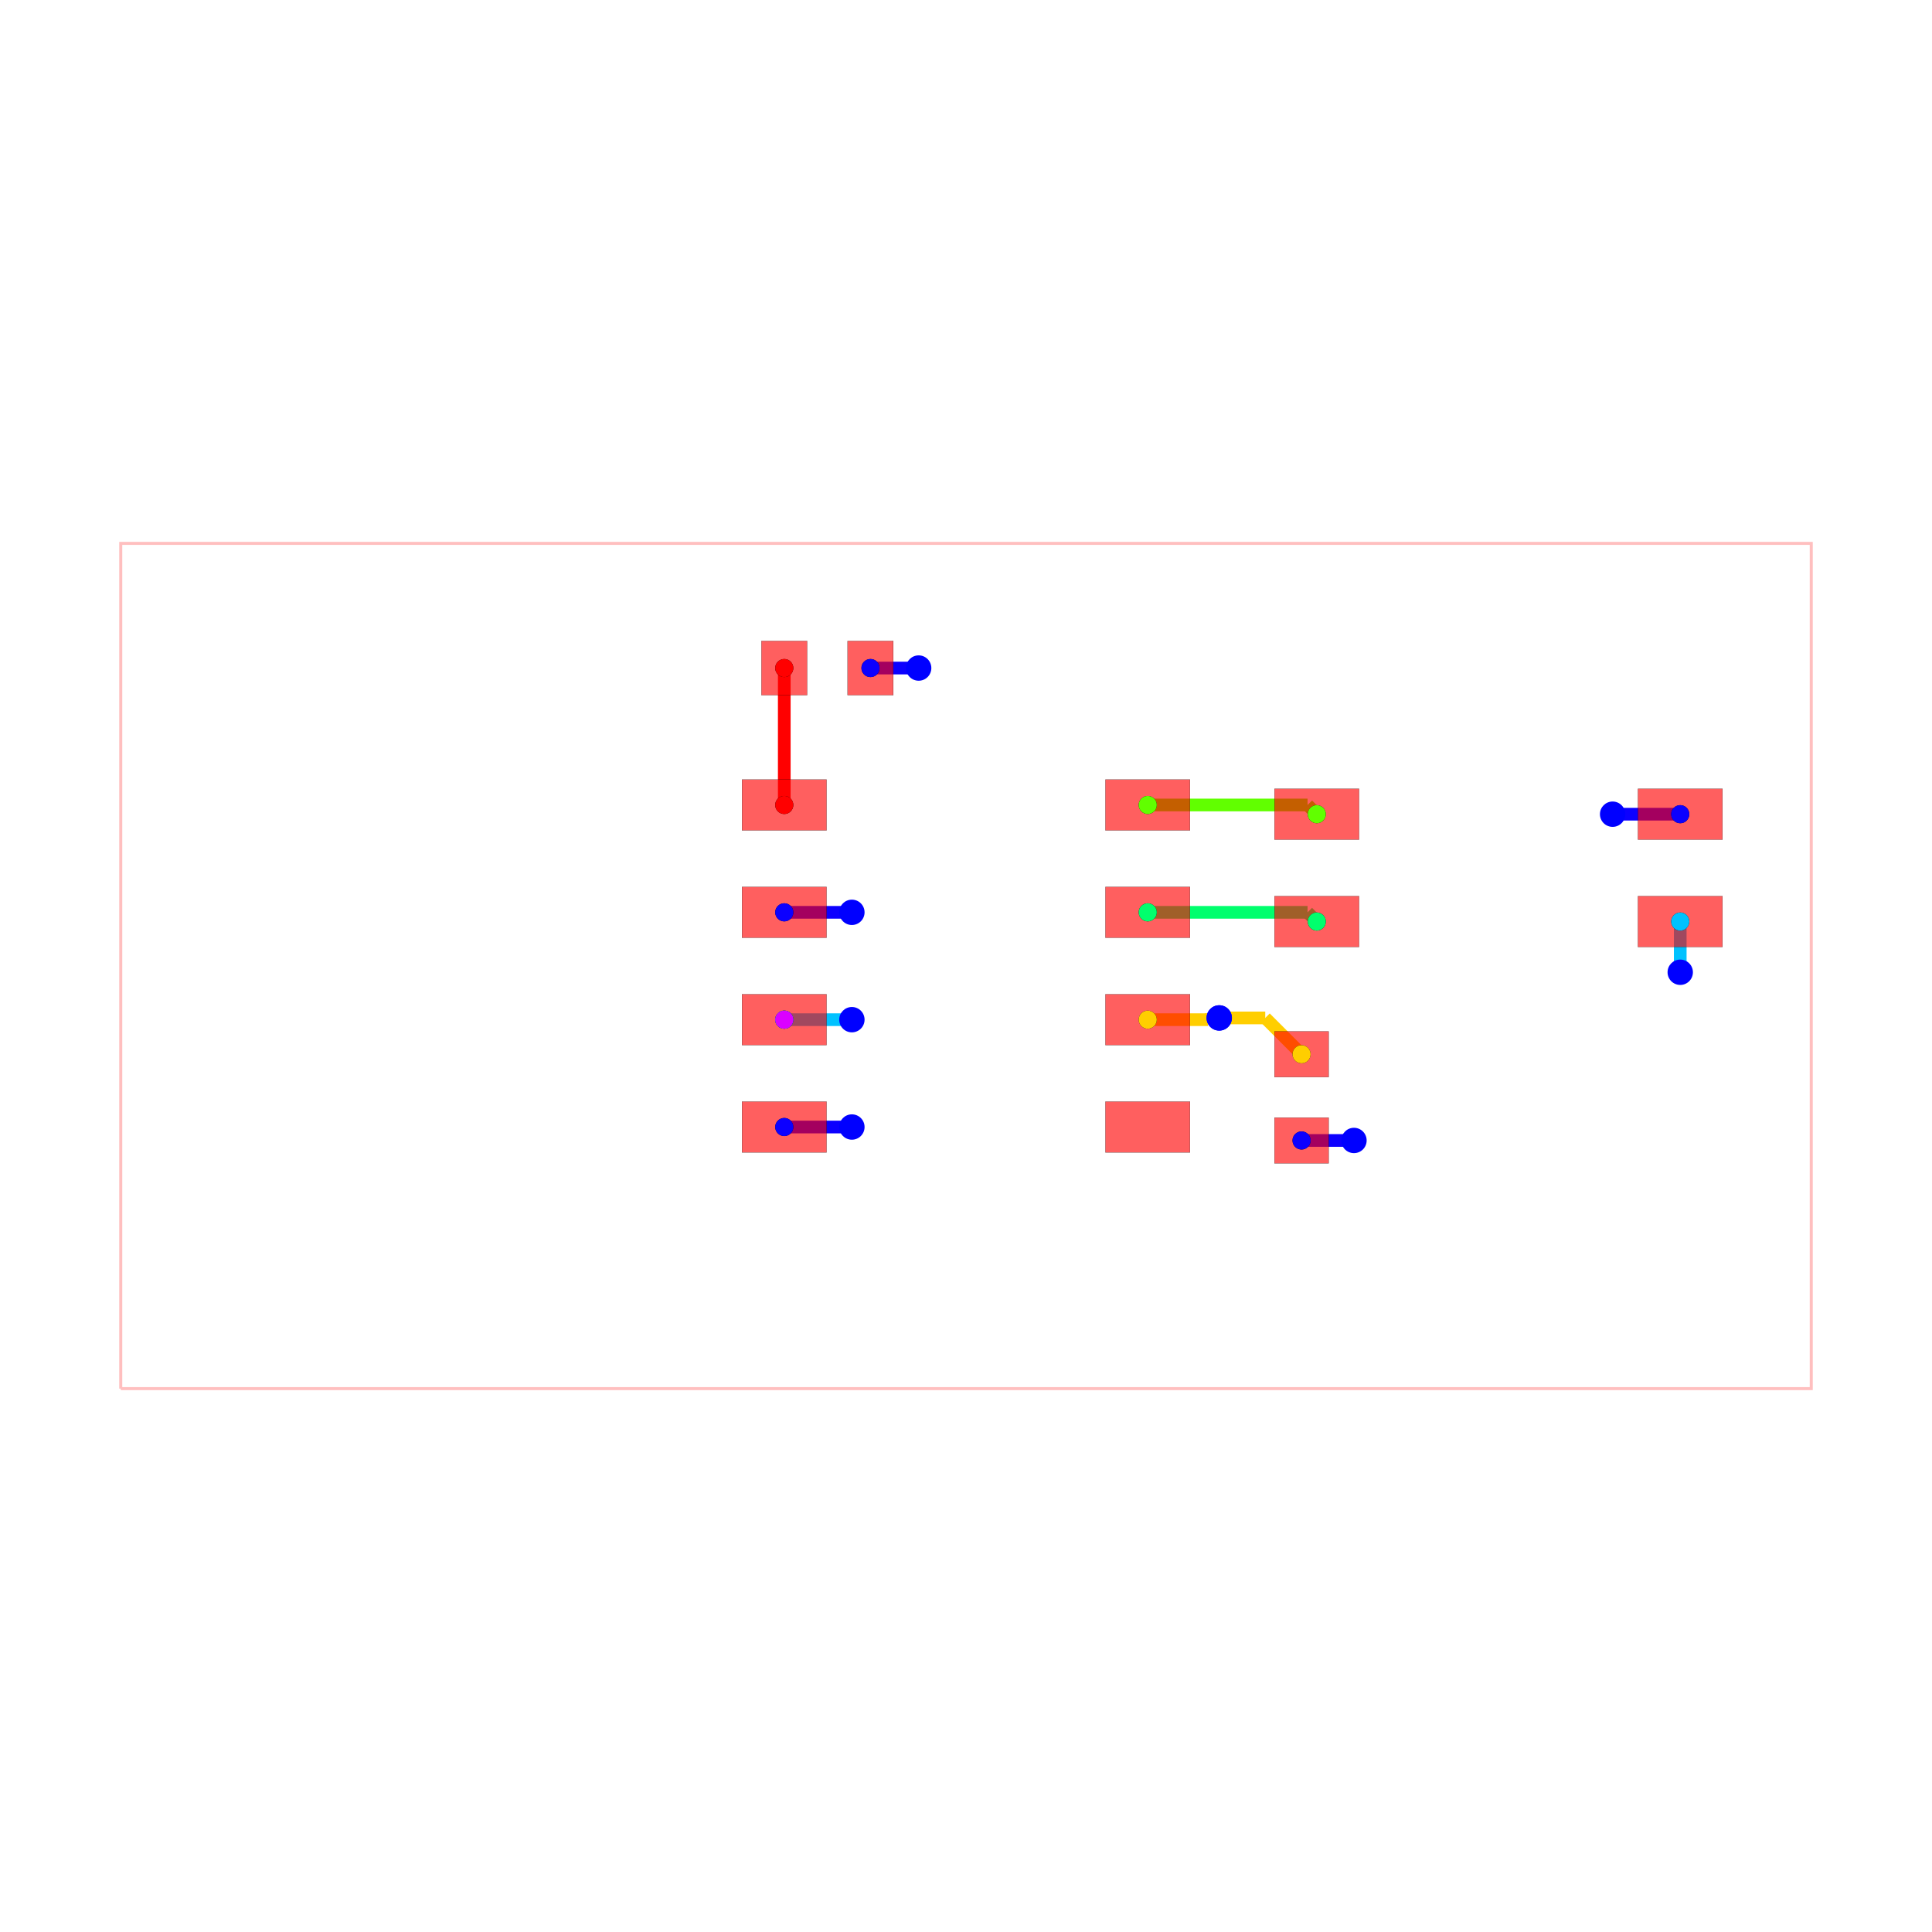
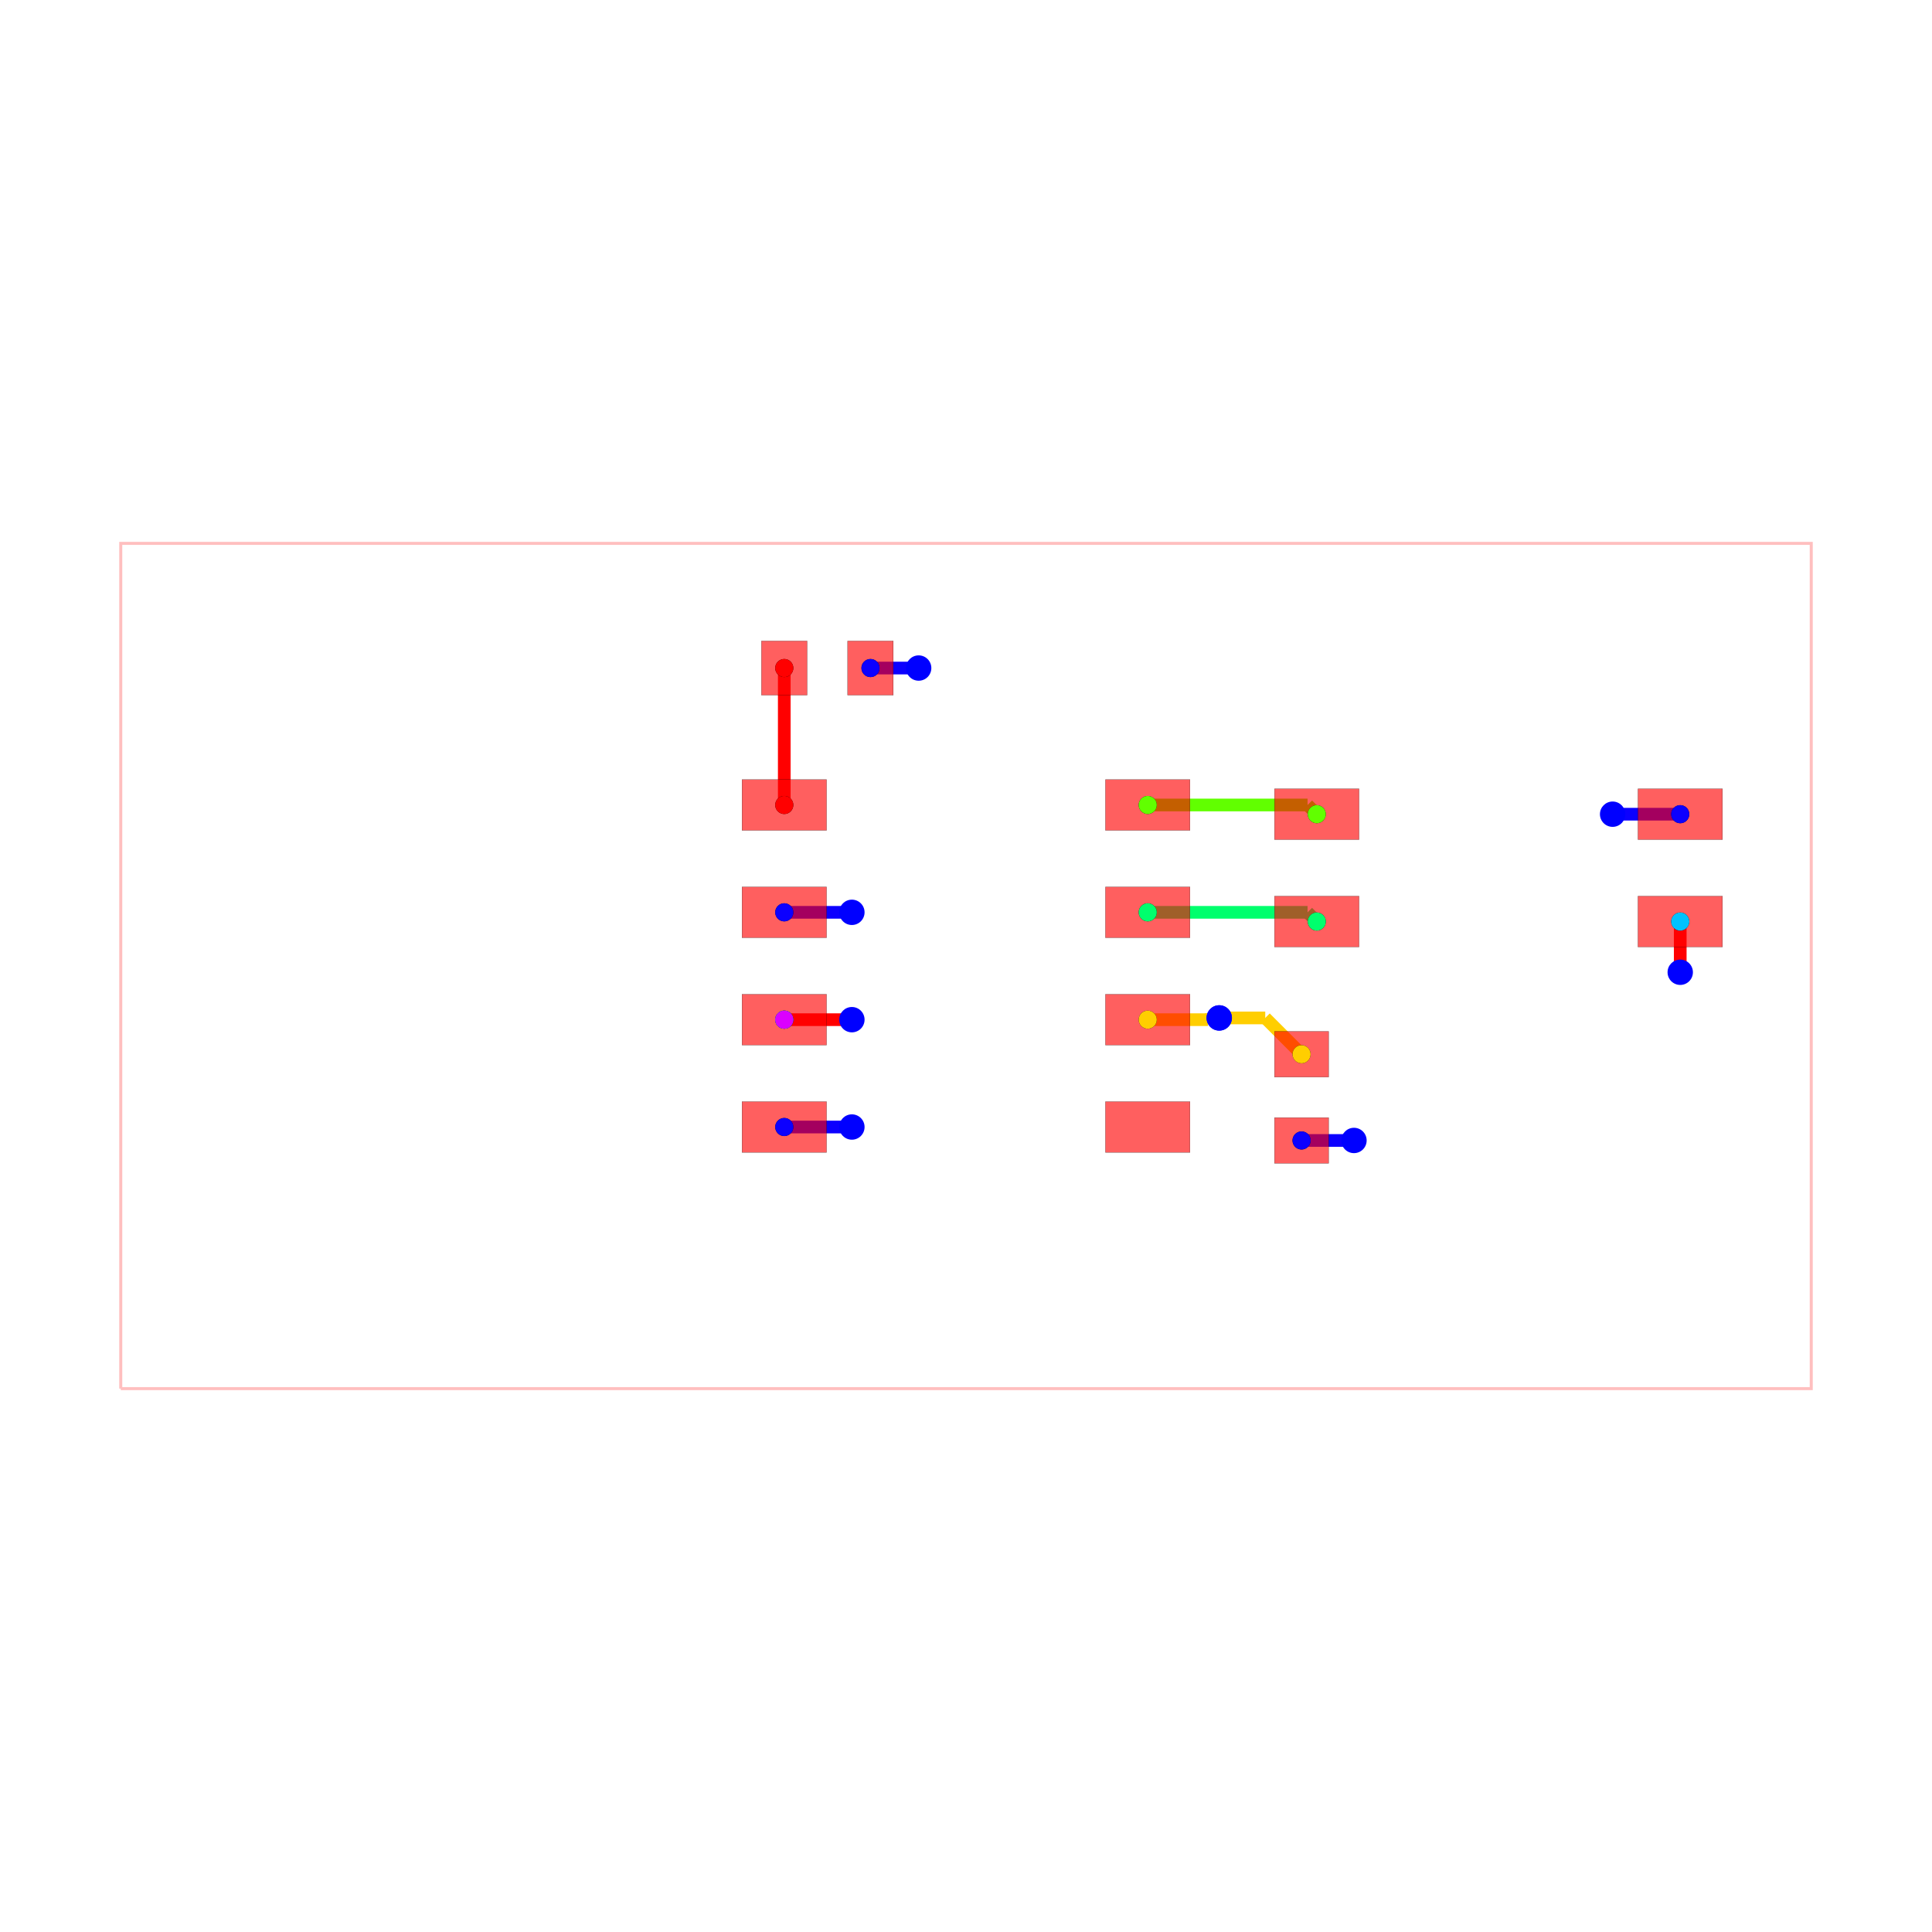
<svg xmlns="http://www.w3.org/2000/svg" width="640" height="640" viewBox="0 0 640 640">
  <rect width="100%" height="100%" fill="white" />
  <g>
    <polyline data-points="-10,-5 10,-5 10,5 -10,5 -10,-5" data-type="line" data-label="" points="40,460 600,460 600,180 40,180 40,460" fill="none" stroke="rgba(255,0,0,0.25)" stroke-width="1px" />
  </g>
  <g>
    <polyline data-points="-0.5600000000000005,3.525 -1.13,3.525" data-type="line" data-label="" points="304.32,221.3 288.36,221.3" fill="none" stroke="hsl(242.857, 100%, 50%)" stroke-width="4.2" />
  </g>
  <g>
    <polyline data-points="3.97,-2.0640355616199573 4.589964438380043,-2.0640355616199573" data-type="line" data-label="" points="431.16,377.793 448.519,377.793" fill="none" stroke="hsl(242.857, 100%, 50%)" stroke-width="4.2" />
  </g>
  <g>
    <polyline data-points="4.589964438380043,-2.0640355616199573 4.59,-2.064" data-type="line" data-label="" points="448.519,377.793 448.52,377.792" fill="none" stroke="hsl(242.857, 100%, 50%)" stroke-width="4.2" />
  </g>
  <g>
    <polyline data-points="7.6499999999999995,1.7959644383800433 8.449964438380043,1.7959644383800433" data-type="line" data-label="" points="534.2,269.713 556.599,269.713" fill="none" stroke="hsl(242.857, 100%, 50%)" stroke-width="4.2" />
  </g>
  <g>
    <polyline data-points="8.449964438380043,1.7959644383800433 8.45,1.796" data-type="line" data-label="" points="556.599,269.713 556.6,269.712" fill="none" stroke="hsl(242.857, 100%, 50%)" stroke-width="4.2" />
  </g>
  <g>
    <polyline data-points="-1.3499999999999999,0.635 -2.15,0.635" data-type="line" data-label="" points="282.2,302.22 259.8,302.22" fill="none" stroke="hsl(242.857, 100%, 50%)" stroke-width="4.2" />
  </g>
  <g>
    <polyline data-points="-1.3499999999999999,-1.905 -2.15,-1.905" data-type="line" data-label="" points="282.2,373.34 259.8,373.34" fill="none" stroke="hsl(242.857, 100%, 50%)" stroke-width="4.2" />
  </g>
  <g>
-     <polyline data-points="8.45,-0.07403556161995672 8.45,0.526" data-type="line" data-label="" points="556.6,322.073 556.6,305.272" fill="none" stroke="hsl(194.286, 100%, 50%)" stroke-width="4.2" />
-   </g>
-   <g>
-     <polyline data-points="-1.3499999999999999,-0.635 -2.15,-0.635" data-type="line" data-label="" points="282.2,337.78 259.8,337.78" fill="none" stroke="hsl(194.286, 100%, 50%)" stroke-width="4.2" />
+     <polyline data-points="8.45,-0.07403556161995672 8.45,0.526" data-type="line" data-label="" points="556.6,322.073 556.6,305.272" fill="none" stroke="red" stroke-width="4.2" />
+   </g>
+   <g>
+     <polyline data-points="-1.3499999999999999,-0.635 -2.15,-0.635" data-type="line" data-label="" points="282.2,337.78 259.8,337.78" fill="none" stroke="red" stroke-width="4.2" />
  </g>
  <g>
    <polyline data-points="2.15,0.635 4.041,0.635" data-type="line" data-label="" points="380.2,302.22 433.148,302.22" fill="none" stroke="hsl(145.714, 100%, 50%)" stroke-width="4.2" />
  </g>
  <g>
    <polyline data-points="4.041,0.635 4.15,0.526" data-type="line" data-label="" points="433.148,302.22 436.2,305.272" fill="none" stroke="hsl(145.714, 100%, 50%)" stroke-width="4.2" />
  </g>
  <g>
    <polyline data-points="2.15,1.905 4.041,1.905" data-type="line" data-label="" points="380.2,266.66 433.148,266.66" fill="none" stroke="hsl(97.143, 100%, 50%)" stroke-width="4.2" />
  </g>
  <g>
    <polyline data-points="4.041,1.905 4.15,1.796" data-type="line" data-label="" points="433.148,266.66 436.2,269.712" fill="none" stroke="hsl(97.143, 100%, 50%)" stroke-width="4.2" />
  </g>
  <g>
    <polyline data-points="2.15,-0.635 2.862669813509106,-0.635" data-type="line" data-label="" points="380.2,337.78 400.155,337.78" fill="none" stroke="hsl(48.571, 100%, 50%)" stroke-width="4.2" />
  </g>
  <g>
    <polyline data-points="2.862669813509106,-0.635 2.8890124382570486,-0.6086573752520575" data-type="line" data-label="" points="400.155,337.78 400.892,337.042" fill="none" stroke="hsl(48.571, 100%, 50%)" stroke-width="4.2" />
  </g>
  <g>
    <polyline data-points="2.8890124382570486,-0.6086573752520575 2.990291535969657,-0.6086573752520575" data-type="line" data-label="" points="400.892,337.042 403.728,337.042" fill="none" stroke="hsl(48.571, 100%, 50%)" stroke-width="4.2" />
  </g>
  <g>
    <polyline data-points="2.990291535969657,-0.6086573752520575 2.9959718820272014,-0.614337721309602" data-type="line" data-label="" points="403.728,337.042 403.887,337.201" fill="none" stroke="hsl(48.571, 100%, 50%)" stroke-width="4.2" />
  </g>
  <g>
    <polyline data-points="2.9959718820272014,-0.614337721309602 3.0759001020829086,-0.6942659413653094" data-type="line" data-label="" points="403.887,337.201 406.125,339.439" fill="none" stroke="rgba(255,204,0,0.5)" stroke-width="4.2" stroke-dasharray="0.2 0.2" />
  </g>
  <g>
    <polyline data-points="3.0759001020829086,-0.6942659413653094 2.9959718820272014,-0.614337721309602" data-type="line" data-label="" points="406.125,339.439 403.887,337.201" fill="none" stroke="rgba(255,204,0,0.5)" stroke-width="4.2" stroke-dasharray="0.2 0.2" />
  </g>
  <g>
    <polyline data-points="2.9959718820272014,-0.614337721309602 3.5403377213096023,-0.614337721309602" data-type="line" data-label="" points="403.887,337.201 419.129,337.201" fill="none" stroke="hsl(48.571, 100%, 50%)" stroke-width="4.2" />
  </g>
  <g>
    <polyline data-points="3.5403377213096023,-0.614337721309602 3.97,-1.044" data-type="line" data-label="" points="419.129,337.201 431.16,349.232" fill="none" stroke="hsl(48.571, 100%, 50%)" stroke-width="4.2" />
  </g>
  <g>
    <polyline data-points="-2.15,1.905 -2.15,3.525" data-type="line" data-label="" points="259.8,266.66 259.8,221.3" fill="none" stroke="hsl(0, 100%, 50%)" stroke-width="4.2" />
  </g>
  <g>
    <rect data-type="rect" data-label="top source_trace_3" data-x="-2.15" data-y="1.905" x="245.8" y="258.26" width="28" height="16.8" fill="rgba(255,0,0,0.25)" stroke="black" stroke-width="0.036" />
  </g>
  <g>
    <rect data-type="rect" data-label="top source_net_0" data-x="-2.15" data-y="0.635" x="245.8" y="293.82" width="28" height="16.8" fill="rgba(255,0,0,0.25)" stroke="black" stroke-width="0.036" />
  </g>
  <g>
    <rect data-type="rect" data-label="top source_trace_9, source_net_1" data-x="-2.15" data-y="-0.635" x="245.8" y="329.38" width="28" height="16.8" fill="rgba(255,0,0,0.25)" stroke="black" stroke-width="0.036" />
  </g>
  <g>
    <rect data-type="rect" data-label="top source_net_0" data-x="-2.15" data-y="-1.905" x="245.8" y="364.94" width="28" height="16.8" fill="rgba(255,0,0,0.25)" stroke="black" stroke-width="0.036" />
  </g>
  <g>
    <rect data-type="rect" data-label="top" data-x="2.15" data-y="-1.905" x="366.2" y="364.94" width="28" height="16.8" fill="rgba(255,0,0,0.25)" stroke="black" stroke-width="0.036" />
  </g>
  <g>
    <rect data-type="rect" data-label="top source_trace_5" data-x="2.15" data-y="-0.635" x="366.2" y="329.38" width="28" height="16.8" fill="rgba(255,0,0,0.25)" stroke="black" stroke-width="0.036" />
  </g>
  <g>
    <rect data-type="rect" data-label="top source_trace_8" data-x="2.15" data-y="0.635" x="366.2" y="293.82" width="28" height="16.8" fill="rgba(255,0,0,0.25)" stroke="black" stroke-width="0.036" />
  </g>
  <g>
    <rect data-type="rect" data-label="top source_trace_7" data-x="2.15" data-y="1.905" x="366.2" y="258.26" width="28" height="16.8" fill="rgba(255,0,0,0.25)" stroke="black" stroke-width="0.036" />
  </g>
  <g>
    <rect data-type="rect" data-label="top source_trace_3" data-x="-2.1500000000000004" data-y="3.525" x="252.24" y="212.34" width="15.12" height="17.92" fill="rgba(255,0,0,0.25)" stroke="black" stroke-width="0.036" />
  </g>
  <g>
    <rect data-type="rect" data-label="top source_net_0" data-x="-1.1300000000000006" data-y="3.525" x="280.8" y="212.34" width="15.12" height="17.92" fill="rgba(255,0,0,0.25)" stroke="black" stroke-width="0.036" />
  </g>
  <g>
    <rect data-type="rect" data-label="top source_trace_5" data-x="3.97" data-y="-1.0440355616199575" x="422.2" y="341.673" width="17.92" height="15.12" fill="rgba(255,0,0,0.25)" stroke="black" stroke-width="0.036" />
  </g>
  <g>
    <rect data-type="rect" data-label="top source_net_0" data-x="3.97" data-y="-2.0640355616199573" x="422.2" y="370.233" width="17.92" height="15.12" fill="rgba(255,0,0,0.25)" stroke="black" stroke-width="0.036" />
  </g>
  <g>
    <rect data-type="rect" data-label="top source_trace_7" data-x="4.15" data-y="1.7959644383800433" x="422.2" y="261.313" width="28" height="16.8" fill="rgba(255,0,0,0.25)" stroke="black" stroke-width="0.036" />
  </g>
  <g>
    <rect data-type="rect" data-label="top source_trace_8" data-x="4.15" data-y="0.5259644383800433" x="422.2" y="296.873" width="28" height="16.8" fill="rgba(255,0,0,0.25)" stroke="black" stroke-width="0.036" />
  </g>
  <g>
    <rect data-type="rect" data-label="top source_trace_9, source_net_1" data-x="8.45" data-y="0.5259644383800433" x="542.6" y="296.873" width="28" height="16.8" fill="rgba(255,0,0,0.25)" stroke="black" stroke-width="0.036" />
  </g>
  <g>
    <rect data-type="rect" data-label="top source_net_0" data-x="8.45" data-y="1.7959644383800433" x="542.6" y="261.313" width="28" height="16.8" fill="rgba(255,0,0,0.25)" stroke="black" stroke-width="0.036" />
  </g>
  <g>
    <rect data-type="rect" data-label="top source_trace_3" data-x="-2.15" data-y="1.905" x="245.8" y="258.26" width="28" height="16.8" fill="rgba(255,0,0,0.5)" stroke="black" stroke-width="0.036" />
  </g>
  <g>
    <rect data-type="rect" data-label="top source_net_0" data-x="-2.15" data-y="0.635" x="245.8" y="293.82" width="28" height="16.8" fill="rgba(255,0,0,0.5)" stroke="black" stroke-width="0.036" />
  </g>
  <g>
    <rect data-type="rect" data-label="top source_trace_9, source_net_1" data-x="-2.15" data-y="-0.635" x="245.8" y="329.38" width="28" height="16.8" fill="rgba(255,0,0,0.5)" stroke="black" stroke-width="0.036" />
  </g>
  <g>
    <rect data-type="rect" data-label="top source_net_0" data-x="-2.15" data-y="-1.905" x="245.8" y="364.94" width="28" height="16.8" fill="rgba(255,0,0,0.5)" stroke="black" stroke-width="0.036" />
  </g>
  <g>
    <rect data-type="rect" data-label="top" data-x="2.15" data-y="-1.905" x="366.2" y="364.94" width="28" height="16.8" fill="rgba(255,0,0,0.5)" stroke="black" stroke-width="0.036" />
  </g>
  <g>
    <rect data-type="rect" data-label="top source_trace_5" data-x="2.15" data-y="-0.635" x="366.2" y="329.38" width="28" height="16.8" fill="rgba(255,0,0,0.5)" stroke="black" stroke-width="0.036" />
  </g>
  <g>
    <rect data-type="rect" data-label="top source_trace_8" data-x="2.15" data-y="0.635" x="366.2" y="293.82" width="28" height="16.8" fill="rgba(255,0,0,0.5)" stroke="black" stroke-width="0.036" />
  </g>
  <g>
    <rect data-type="rect" data-label="top source_trace_7" data-x="2.15" data-y="1.905" x="366.2" y="258.26" width="28" height="16.8" fill="rgba(255,0,0,0.5)" stroke="black" stroke-width="0.036" />
  </g>
  <g>
    <rect data-type="rect" data-label="top source_trace_3" data-x="-2.1500000000000004" data-y="3.525" x="252.24" y="212.34" width="15.12" height="17.92" fill="rgba(255,0,0,0.5)" stroke="black" stroke-width="0.036" />
  </g>
  <g>
    <rect data-type="rect" data-label="top source_net_0" data-x="-1.1300000000000006" data-y="3.525" x="280.8" y="212.34" width="15.12" height="17.92" fill="rgba(255,0,0,0.5)" stroke="black" stroke-width="0.036" />
  </g>
  <g>
    <rect data-type="rect" data-label="top source_trace_5" data-x="3.97" data-y="-1.0440355616199575" x="422.2" y="341.673" width="17.92" height="15.12" fill="rgba(255,0,0,0.5)" stroke="black" stroke-width="0.036" />
  </g>
  <g>
    <rect data-type="rect" data-label="top source_net_0" data-x="3.97" data-y="-2.0640355616199573" x="422.2" y="370.233" width="17.92" height="15.12" fill="rgba(255,0,0,0.5)" stroke="black" stroke-width="0.036" />
  </g>
  <g>
    <rect data-type="rect" data-label="top source_trace_7" data-x="4.15" data-y="1.7959644383800433" x="422.2" y="261.313" width="28" height="16.8" fill="rgba(255,0,0,0.5)" stroke="black" stroke-width="0.036" />
  </g>
  <g>
    <rect data-type="rect" data-label="top source_trace_8" data-x="4.15" data-y="0.5259644383800433" x="422.2" y="296.873" width="28" height="16.8" fill="rgba(255,0,0,0.5)" stroke="black" stroke-width="0.036" />
  </g>
  <g>
    <rect data-type="rect" data-label="top source_trace_9, source_net_1" data-x="8.45" data-y="0.5259644383800433" x="542.6" y="296.873" width="28" height="16.8" fill="rgba(255,0,0,0.5)" stroke="black" stroke-width="0.036" />
  </g>
  <g>
    <rect data-type="rect" data-label="top source_net_0" data-x="8.45" data-y="1.7959644383800433" x="542.6" y="261.313" width="28" height="16.8" fill="rgba(255,0,0,0.5)" stroke="black" stroke-width="0.036" />
  </g>
  <circle data-type="circle" data-label="" data-x="-0.5600000000000005" data-y="3.525" cx="304.32" cy="221.3" r="4.2" fill="blue" stroke="none" stroke-width="0.036" />
  <circle data-type="circle" data-label="" data-x="4.59" data-y="-2.0640355616199573" cx="448.52" cy="377.793" r="4.2" fill="blue" stroke="none" stroke-width="0.036" />
  <circle data-type="circle" data-label="" data-x="7.6499999999999995" data-y="1.7959644383800433" cx="534.2" cy="269.713" r="4.2" fill="blue" stroke="none" stroke-width="0.036" />
  <circle data-type="circle" data-label="" data-x="-1.3499999999999999" data-y="0.635" cx="282.2" cy="302.22" r="4.2" fill="blue" stroke="none" stroke-width="0.036" />
  <circle data-type="circle" data-label="" data-x="-1.3499999999999999" data-y="-1.905" cx="282.2" cy="373.34" r="4.2" fill="blue" stroke="none" stroke-width="0.036" />
  <circle data-type="circle" data-label="" data-x="8.45" data-y="-0.07403556161995672" cx="556.6" cy="322.073" r="4.2" fill="blue" stroke="none" stroke-width="0.036" />
  <circle data-type="circle" data-label="" data-x="-1.3499999999999999" data-y="-0.635" cx="282.2" cy="337.78" r="4.2" fill="blue" stroke="none" stroke-width="0.036" />
  <circle data-type="circle" data-label="" data-x="2.9959718820272014" data-y="-0.614337721309602" cx="403.887" cy="337.201" r="4.2" fill="blue" stroke="none" stroke-width="0.036" />
  <circle data-type="circle" data-label="" data-x="2.9959718820272014" data-y="-0.614337721309602" cx="403.887" cy="337.201" r="4.2" fill="blue" stroke="none" stroke-width="0.036" />
  <g>
    <circle data-type="point" data-label="source_trace_3 pcb_port_8" data-x="-2.1500000000000004" data-y="3.525" cx="259.8" cy="221.3" r="3" fill="black" />
  </g>
  <g>
    <circle data-type="point" data-label="source_trace_3 pcb_port_0" data-x="-2.15" data-y="1.905" cx="259.8" cy="266.66" r="3" fill="black" />
  </g>
  <g>
    <circle data-type="point" data-label="source_trace_5 pcb_port_10" data-x="3.97" data-y="-1.0440355616199575" cx="431.16" cy="349.233" r="3" fill="black" />
  </g>
  <g>
    <circle data-type="point" data-label="source_trace_5 pcb_port_5" data-x="2.15" data-y="-0.635" cx="380.2" cy="337.78" r="3" fill="black" />
  </g>
  <g>
    <circle data-type="point" data-label="source_trace_7 pcb_port_12" data-x="4.15" data-y="1.7959644383800433" cx="436.2" cy="269.713" r="3" fill="black" />
  </g>
  <g>
    <circle data-type="point" data-label="source_trace_7 pcb_port_7" data-x="2.15" data-y="1.905" cx="380.2" cy="266.66" r="3" fill="black" />
  </g>
  <g>
    <circle data-type="point" data-label="source_trace_8 pcb_port_13" data-x="4.15" data-y="0.5259644383800433" cx="436.2" cy="305.273" r="3" fill="black" />
  </g>
  <g>
    <circle data-type="point" data-label="source_trace_8 pcb_port_6" data-x="2.15" data-y="0.635" cx="380.2" cy="302.22" r="3" fill="black" />
  </g>
  <g>
    <circle data-type="point" data-label="source_trace_9 pcb_port_14" data-x="8.45" data-y="0.5259644383800433" cx="556.6" cy="305.273" r="3" fill="black" />
  </g>
  <g>
    <circle data-type="point" data-label="source_trace_9 pcb_port_2" data-x="-2.15" data-y="-0.635" cx="259.8" cy="337.78" r="3" fill="black" />
  </g>
  <g>
    <circle data-type="point" data-label="source_net_0 pcb_port_1" data-x="-2.15" data-y="0.635" cx="259.8" cy="302.22" r="3" fill="black" />
  </g>
  <g>
    <circle data-type="point" data-label="source_net_0 pcb_port_3" data-x="-2.15" data-y="-1.905" cx="259.8" cy="373.34" r="3" fill="black" />
  </g>
  <g>
    <circle data-type="point" data-label="source_net_0 pcb_port_9" data-x="-1.1300000000000006" data-y="3.525" cx="288.36" cy="221.3" r="3" fill="black" />
  </g>
  <g>
    <circle data-type="point" data-label="source_net_0 pcb_port_11" data-x="3.97" data-y="-2.0640355616199573" cx="431.16" cy="377.793" r="3" fill="black" />
  </g>
  <g>
    <circle data-type="point" data-label="source_net_0 pcb_port_15" data-x="8.45" data-y="1.7959644383800433" cx="556.6" cy="269.713" r="3" fill="black" />
  </g>
  <g>
    <circle data-type="point" data-label="source_net_1 pcb_port_2" data-x="-2.15" data-y="-0.635" cx="259.8" cy="337.78" r="3" fill="black" />
  </g>
  <g>
    <circle data-type="point" data-label="source_trace_3 source_trace_3 top" data-x="-2.1500000000000004" data-y="3.525" cx="259.8" cy="221.3" r="3" fill="hsl(0, 100%, 50%)" />
  </g>
  <g>
    <circle data-type="point" data-label="source_trace_3 source_trace_3 top" data-x="-2.15" data-y="1.905" cx="259.8" cy="266.66" r="3" fill="hsl(0, 100%, 50%)" />
  </g>
  <g>
    <circle data-type="point" data-label="source_trace_5 source_trace_5 top" data-x="3.97" data-y="-1.0440355616199575" cx="431.16" cy="349.233" r="3" fill="hsl(48.571, 100%, 50%)" />
  </g>
  <g>
    <circle data-type="point" data-label="source_trace_5 source_trace_5 top" data-x="2.15" data-y="-0.635" cx="380.2" cy="337.78" r="3" fill="hsl(48.571, 100%, 50%)" />
  </g>
  <g>
    <circle data-type="point" data-label="source_trace_7 source_trace_7 top" data-x="4.15" data-y="1.7959644383800433" cx="436.2" cy="269.713" r="3" fill="hsl(97.143, 100%, 50%)" />
  </g>
  <g>
    <circle data-type="point" data-label="source_trace_7 source_trace_7 top" data-x="2.15" data-y="1.905" cx="380.2" cy="266.66" r="3" fill="hsl(97.143, 100%, 50%)" />
  </g>
  <g>
    <circle data-type="point" data-label="source_trace_8 source_trace_8 top" data-x="4.15" data-y="0.5259644383800433" cx="436.2" cy="305.273" r="3" fill="hsl(145.714, 100%, 50%)" />
  </g>
  <g>
    <circle data-type="point" data-label="source_trace_8 source_trace_8 top" data-x="2.15" data-y="0.635" cx="380.2" cy="302.22" r="3" fill="hsl(145.714, 100%, 50%)" />
  </g>
  <g>
    <circle data-type="point" data-label="source_trace_9 source_trace_9 top" data-x="8.45" data-y="0.5259644383800433" cx="556.6" cy="305.273" r="3" fill="hsl(194.286, 100%, 50%)" />
  </g>
  <g>
    <circle data-type="point" data-label="source_trace_9 source_trace_9 top" data-x="-2.15" data-y="-0.635" cx="259.8" cy="337.78" r="3" fill="hsl(194.286, 100%, 50%)" />
  </g>
  <g>
    <circle data-type="point" data-label="source_net_0 source_net_0 top" data-x="-2.15" data-y="0.635" cx="259.8" cy="302.22" r="3" fill="hsl(242.857, 100%, 50%)" />
  </g>
  <g>
    <circle data-type="point" data-label="source_net_0 source_net_0 top" data-x="-2.15" data-y="-1.905" cx="259.8" cy="373.34" r="3" fill="hsl(242.857, 100%, 50%)" />
  </g>
  <g>
    <circle data-type="point" data-label="source_net_0 source_net_0 top" data-x="-1.1300000000000006" data-y="3.525" cx="288.36" cy="221.3" r="3" fill="hsl(242.857, 100%, 50%)" />
  </g>
  <g>
    <circle data-type="point" data-label="source_net_0 source_net_0 top" data-x="3.97" data-y="-2.0640355616199573" cx="431.16" cy="377.793" r="3" fill="hsl(242.857, 100%, 50%)" />
  </g>
  <g>
    <circle data-type="point" data-label="source_net_0 source_net_0 top" data-x="8.45" data-y="1.7959644383800433" cx="556.6" cy="269.713" r="3" fill="hsl(242.857, 100%, 50%)" />
  </g>
  <g>
    <circle data-type="point" data-label="source_net_1 source_net_1 top" data-x="-2.15" data-y="-0.635" cx="259.8" cy="337.78" r="3" fill="hsl(291.429, 100%, 50%)" />
  </g>
  <g id="crosshair" style="display: none">
    <line id="crosshair-h" y1="0" y2="640" stroke="#666" stroke-width="0.5" />
    <line id="crosshair-v" x1="0" x2="640" stroke="#666" stroke-width="0.5" />
    <text id="coordinates" font-family="monospace" font-size="12" fill="#666" />
  </g>
</svg>
